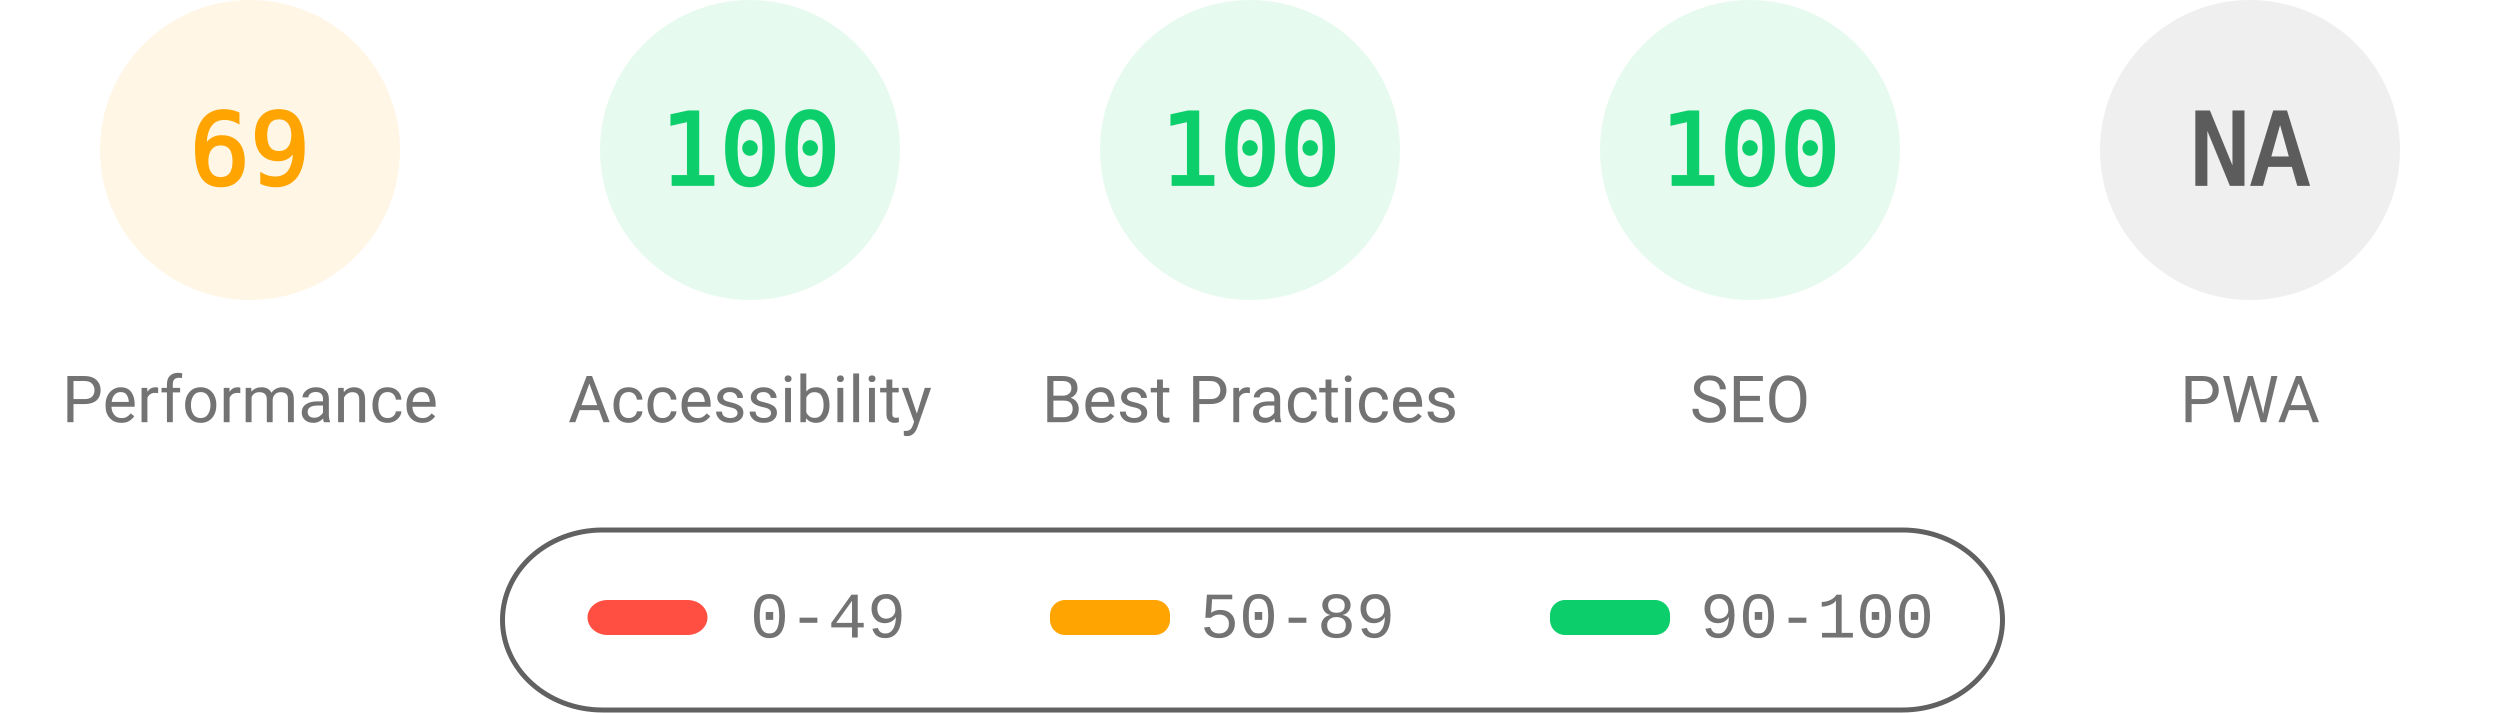
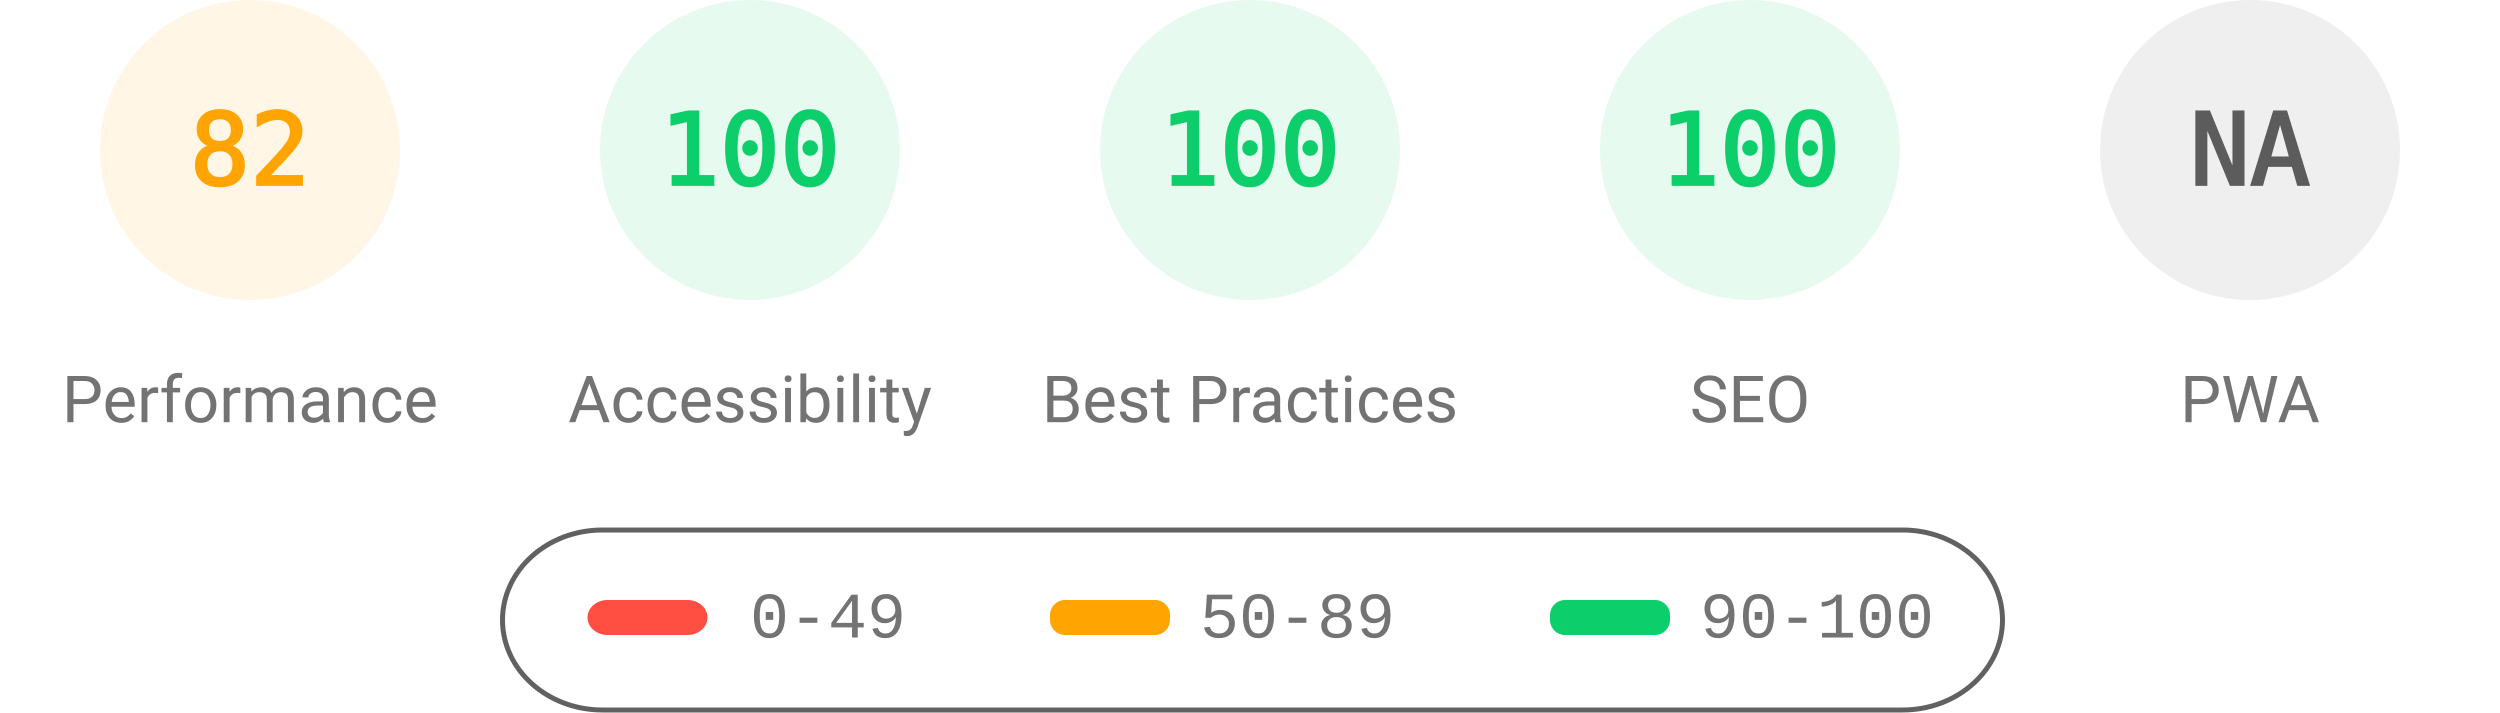
<svg xmlns="http://www.w3.org/2000/svg" fill="none" width="1000" height="285">
  <style>.gauge-base{opacity:.1}.gauge-arc{fill:none;animation-delay:250ms;stroke-linecap:round;transform:rotate(-90deg);transform-origin:100px 60px;animation:load-gauge 1s ease forwards}.guage-text{font-size:40px;font-family:monospace;text-align:center}.guage-red{color:#ff4e42;fill:#ff4e42;stroke:#ff4e42}.guage-orange{color:#ffa400;fill:#ffa400;stroke:#ffa400}.guage-green{color:#0cce6b;fill:#0cce6b;stroke:#0cce6b}.guage-undefined{color:#5c5c5c;fill:#5c5c5c;stroke:#5c5c5c}.guage-title{color:#737373;fill:#737373;stroke:none;font-size:26px;line-height:26px;font-family:Roboto,Halvetica,Arial,sans-serif}@keyframes load-gauge{from{stroke-dasharray:0 352.858}}</style>
  <svg class="guage-div guage-perf guage-orange" viewBox="0 0 200 200" width="200" height="200">
    <circle class="gauge-base" r="56" cx="100" cy="60" stroke-width="8" />
-     <circle class="gauge-arc guage-arc-1" r="56" cx="100" cy="60" stroke-width="8" style="stroke-dasharray:242.782,351.858" />
-     <text class="guage-text" x="100" y="60" alignment-baseline="central" dominant-baseline="central" text-anchor="middle">69</text>
+     <circle class="gauge-arc guage-arc-1" r="56" cx="100" cy="60" stroke-width="8" style="stroke-dasharray:288.524,351.858" />
+     <text class="guage-text" x="100" y="60" alignment-baseline="central" dominant-baseline="central" text-anchor="middle">82</text>
    <text class="guage-title" x="100" y="160" alignment-baseline="central" dominant-baseline="central" text-anchor="middle">Performance</text>
  </svg>
  <svg class="guage-div guage-acc guage-green" viewBox="0 0 200 200" width="200" height="200" x="200">
    <circle class="gauge-base" r="56" cx="100" cy="60" stroke-width="8" />
    <circle class="gauge-arc guage-arc-2" r="56" cx="100" cy="60" stroke-width="8" style="stroke-dasharray:351.858,351.858" />
    <text class="guage-text" x="100" y="60" alignment-baseline="central" dominant-baseline="central" text-anchor="middle">100</text>
    <text class="guage-title" x="100" y="160" alignment-baseline="central" dominant-baseline="central" text-anchor="middle">Accessibility</text>
  </svg>
  <svg class="guage-div guage-best guage-green" viewBox="0 0 200 200" width="200" height="200" x="400">
    <circle class="gauge-base" r="56" cx="100" cy="60" stroke-width="8" />
    <circle class="gauge-arc guage-arc-3" r="56" cx="100" cy="60" stroke-width="8" style="stroke-dasharray:351.858,351.858" />
    <text class="guage-text" x="100" y="60" alignment-baseline="central" dominant-baseline="central" text-anchor="middle">100</text>
    <text class="guage-title" x="100" y="160" alignment-baseline="central" dominant-baseline="central" text-anchor="middle">Best Practices</text>
  </svg>
  <svg class="guage-div guage-seo guage-green" viewBox="0 0 200 200" width="200" height="200" x="600">
    <circle class="gauge-base" r="56" cx="100" cy="60" stroke-width="8" />
    <circle class="gauge-arc guage-arc-4" r="56" cx="100" cy="60" stroke-width="8" style="stroke-dasharray:351.858,351.858" />
    <text class="guage-text" x="100" y="60" alignment-baseline="central" dominant-baseline="central" text-anchor="middle">100</text>
    <text class="guage-title" x="100" y="160" alignment-baseline="central" dominant-baseline="central" text-anchor="middle">SEO</text>
  </svg>
  <svg class="guage-div guage-pwa guage-undefined" viewBox="0 0 200 200" width="200" height="200" x="800">
    <circle class="gauge-base" r="56" cx="100" cy="60" stroke-width="8" />
    <circle class="gauge-arc guage-arc-4" r="56" cx="100" cy="60" stroke-width="8" style="stroke-dasharray:351.858,351.858" />
    <text class="guage-text" x="100" y="60" alignment-baseline="central" dominant-baseline="central" text-anchor="middle">NA</text>
    <text class="guage-title" x="100" y="160" alignment-baseline="central" dominant-baseline="central" text-anchor="middle">PWA</text>
  </svg>
  <svg width="604" height="76" x="200" y="210">
    <path fill="none" id="canvas_background" d="M-1-1h604v80H-1z" />
    <rect fill-opacity="0" stroke="#616161" stroke-width="2" rx="40" id="svg_2" height="72" width="600" y="2" x="1" fill="#000" />
    <rect stroke="#000" rx="8" id="svg_3" height="14" width="48" y="30" x="35" stroke-opacity="null" stroke-width="0" fill="#ff4e42" />
    <rect stroke="#000" rx="6" id="svg_4" height="14" width="48" y="30" x="220" stroke-opacity="null" stroke-width="0" fill="#ffa400" />
    <rect stroke="#000" rx="6" id="svg_5" height="14" width="48" y="30" x="420" stroke-opacity="null" stroke-width="0" fill="#0cce6b" />
    <text xml:space="preserve" text-anchor="start" font-family="'Courier New', Courier, monospace" font-size="26" id="svg_6" y="45" x="100" stroke-opacity="null" stroke-width="0" stroke="#000" fill="#737373">0-49</text>
    <text xml:space="preserve" text-anchor="start" font-family="'Courier New', Courier, monospace" font-size="26" id="svg_7" y="45" x="280" stroke-opacity="null" stroke-width="0" stroke="#000" fill="#737373">50-89</text>
    <text xml:space="preserve" text-anchor="start" font-family="'Courier New', Courier, monospace" font-size="26" id="svg_8" y="45" x="480" stroke-opacity="null" stroke-width="0" stroke="#000" fill="#737373">90-100</text>
  </svg>
</svg>
